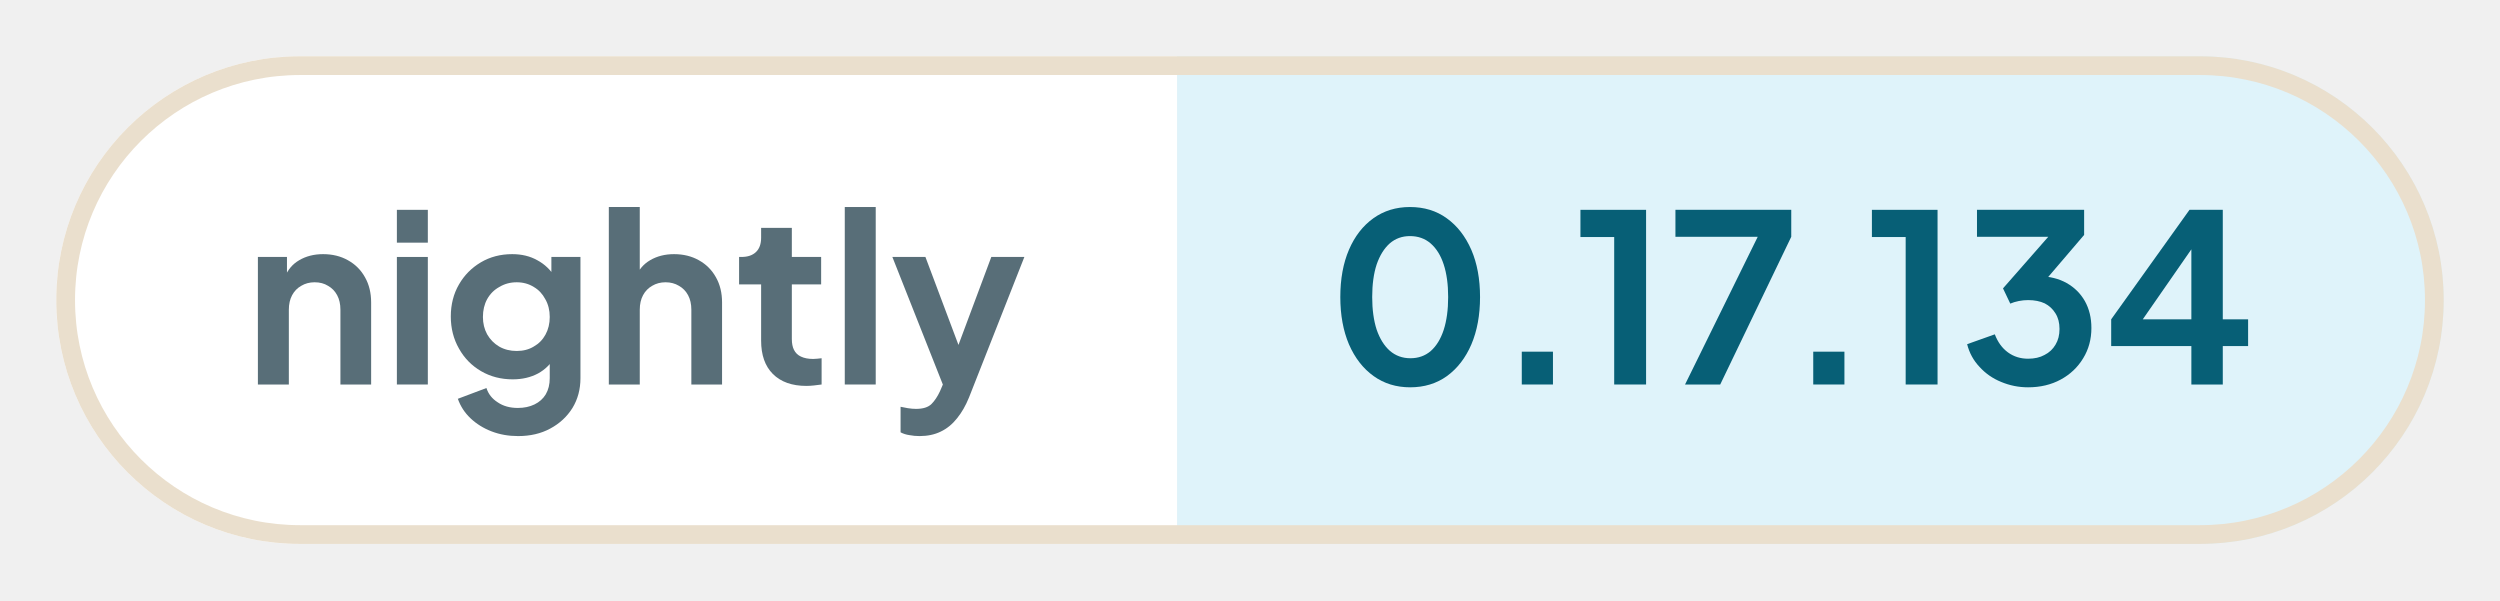
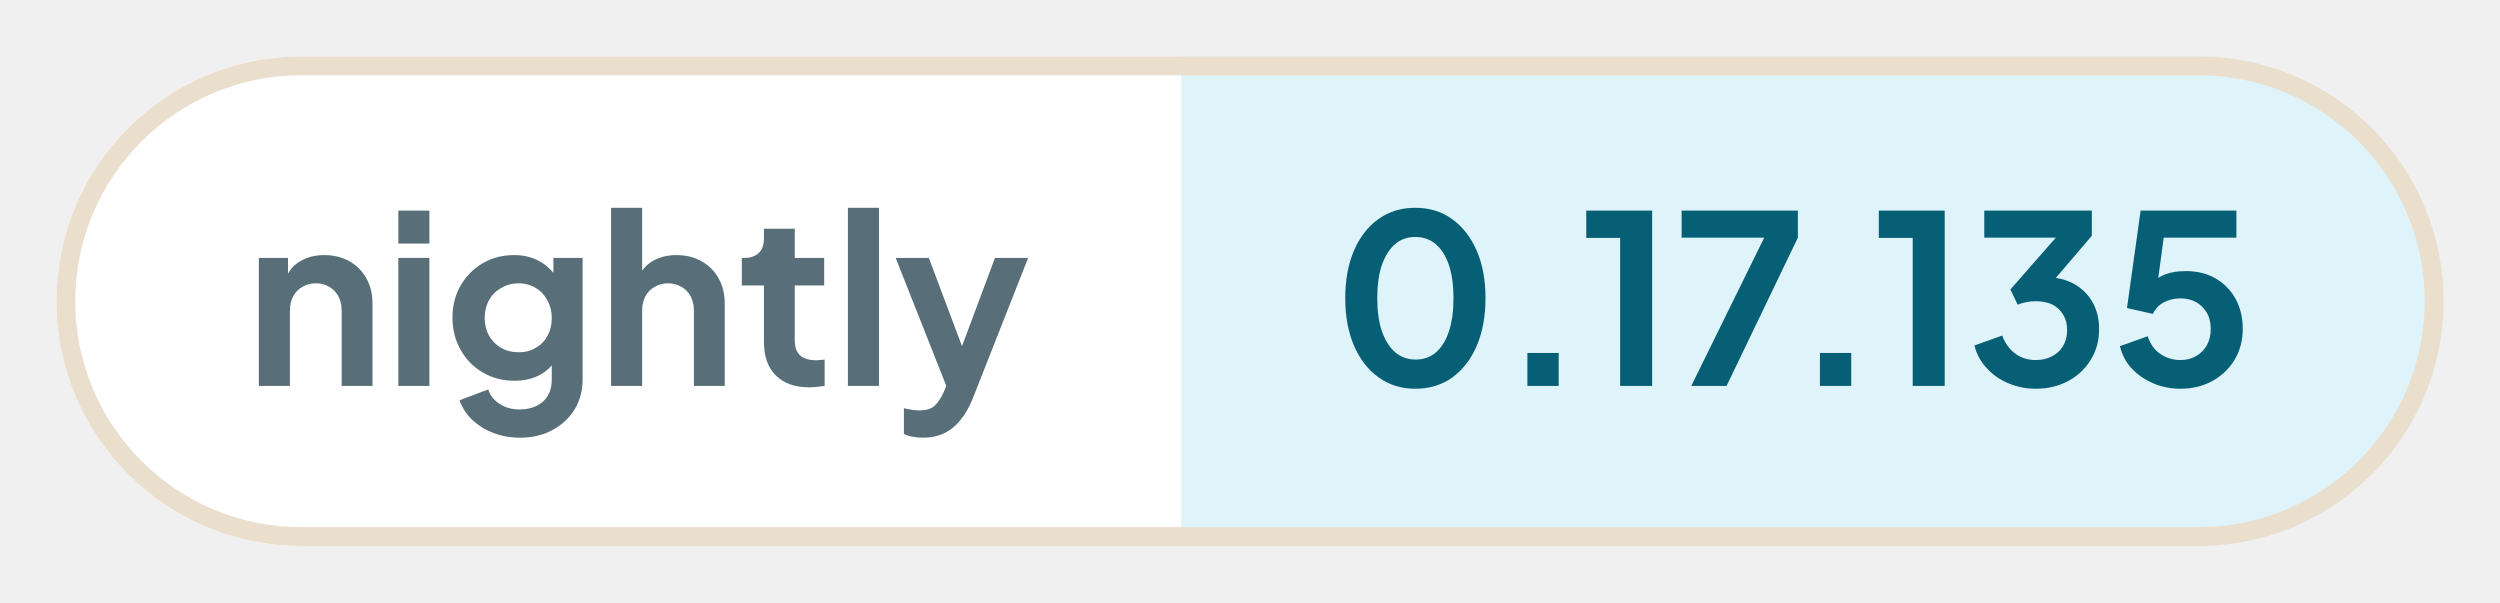
- <svg xmlns="http://www.w3.org/2000/svg" width="133.29" height="32" viewBox="0 0 133.29 32" role="img" aria-label="nightly: 0.17.134">
+ <svg xmlns="http://www.w3.org/2000/svg" width="132.8" height="32" viewBox="0 0 132.8 32" role="img" aria-label="nightly: 0.17.135">
  <defs>
    <clipPath id="pill">
-       <rect x="3" y="3" width="127.29" height="26" rx="13" />
+       <rect x="3" y="3" width="126.8" height="26" rx="13" />
    </clipPath>
  </defs>
  <g clip-path="url(#pill)">
    <rect x="3" y="3" width="59.76" height="26" fill="#ffffff" />
-     <rect x="62.76" y="3" width="67.53" height="26" fill="#dff3fa" />
+     <rect x="62.76" y="3" width="67.04" height="26" fill="#dff3fa" />
  </g>
-   <rect x="3.5" y="3.5" width="126.29" height="25" rx="12.5" fill="none" stroke="#eadfcd" />
+   <rect x="3.5" y="3.5" width="125.8" height="25" rx="12.5" fill="none" stroke="#eadfcd" />
  <g fill="#586e78">
    <path transform="translate(13 20.5) scale(0.0125)" d="M60 0V-544H184V-436L174 -456Q193 -505 236 -530Q280 -556 338 -556Q398 -556 444 -530Q491 -504 517 -457Q543 -411 543 -350V0H412V-319Q412 -355 398 -381Q384 -407 359 -421Q335 -436 302 -436Q270 -436 245 -421Q220 -407 206 -381Q192 -355 192 -319V0Z" />
    <path transform="translate(20.41 20.5) scale(0.0125)" d="M60 0V-544H192V0ZM60 -605V-745H192V-605Z" />
    <path transform="translate(23.56 20.5) scale(0.0125)" d="M325 220Q264 220 212 200Q160 180 122 144Q85 109 68 61L190 15Q202 53 238 76Q273 100 324 100Q364 100 395 85Q426 70 443 42Q460 13 460 -27V-150L484 -121Q456 -72 410 -47Q363 -22 302 -22Q227 -22 167 -57Q107 -92 73 -153Q38 -214 38 -290Q38 -367 73 -427Q107 -486 166 -521Q225 -556 300 -556Q361 -556 407 -530Q454 -505 484 -456L467 -424V-544H591V-27Q591 44 557 100Q522 156 462 188Q403 220 325 220ZM319 -143Q361 -143 392 -162Q424 -180 442 -213Q460 -246 460 -288Q460 -331 441 -364Q423 -398 392 -416Q360 -436 319 -436Q278 -436 245 -416Q212 -398 193 -364Q175 -331 175 -288Q175 -247 193 -214Q212 -181 244 -162Q277 -143 319 -143Z" />
    <path transform="translate(31.71 20.5) scale(0.0125)" d="M60 0V-757H192V-436L174 -456Q193 -505 236 -530Q280 -556 338 -556Q398 -556 444 -530Q491 -504 517 -457Q543 -411 543 -350V0H412V-319Q412 -355 398 -381Q384 -407 359 -421Q334 -436 302 -436Q270 -436 245 -421Q220 -407 206 -381Q192 -355 192 -319V0Z" />
    <path transform="translate(39.13 20.5) scale(0.0125)" d="M309 6Q217 6 166 -45Q116 -95 116 -187V-427H22V-544H32Q72 -544 94 -565Q116 -586 116 -626V-668H247V-544H372V-427H247V-194Q247 -166 256 -148Q266 -128 286 -119Q307 -109 338 -109Q346 -109 355 -110Q365 -111 374 -112V0Q360 2 342 4Q324 6 309 6Z" />
    <path transform="translate(44.29 20.5) scale(0.0125)" d="M60 0V-757H192V0Z" />
    <path transform="translate(47.44 20.5) scale(0.0125)" d="M127 220Q105 220 84 216Q63 213 46 204V95Q59 98 77 101Q96 104 112 104Q157 104 178 83Q198 63 214 29L250 -55L248 55L11 -544H152L318 -102H268L433 -544H574L338 55Q317 107 287 144Q257 182 217 201Q178 220 127 220Z" />
  </g>
  <g fill="#075f76">
    <path transform="translate(70.76 20.5) scale(0.0125)" d="M354 12Q265 12 198 -36Q131 -84 93 -171Q56 -258 56 -373Q56 -489 93 -575Q130 -661 197 -709Q264 -757 353 -757Q444 -757 510 -709Q577 -661 615 -574Q652 -488 652 -373Q652 -258 615 -171Q578 -85 511 -36Q444 12 354 12ZM355 -112Q406 -112 442 -143Q478 -175 497 -233Q516 -292 516 -373Q516 -454 497 -512Q478 -570 441 -602Q405 -633 353 -633Q303 -633 267 -602Q231 -570 211 -512Q192 -454 192 -373Q192 -293 211 -234Q231 -176 267 -144Q304 -112 355 -112Z" />
    <path transform="translate(79.61 20.5) scale(0.0125)" d="M122 0V-140H255V0Z" />
    <path transform="translate(83.9 20.5) scale(0.0125)" d="M173 0V-629H29V-745H309V0Z" />
    <path transform="translate(88.94 20.5) scale(0.0125)" d="M72 0 382 -630H31V-745H525V-630L222 0Z" />
    <path transform="translate(95.15 20.5) scale(0.0125)" d="M122 0V-140H255V0Z" />
    <path transform="translate(99.44 20.5) scale(0.0125)" d="M173 0V-629H29V-745H309V0Z" />
    <path transform="translate(104.48 20.5) scale(0.0125)" d="M292 12Q232 12 177 -11Q123 -33 85 -75Q46 -116 32 -172L150 -214Q169 -164 206 -137Q243 -110 292 -110Q333 -110 362 -126Q392 -141 409 -170Q426 -198 426 -237Q426 -276 409 -303Q392 -331 363 -346Q333 -360 292 -360Q272 -360 252 -356Q232 -352 216 -345L185 -410L378 -630H74V-745H531V-638L337 -411L338 -462Q406 -461 456 -433Q506 -405 534 -356Q562 -306 562 -241Q562 -169 527 -112Q492 -54 431 -21Q370 12 292 12Z" />
-     <path transform="translate(112.11 20.5) scale(0.0125)" d="M378 0V-164H36V-278L370 -745H512V-278H620V-164H512V0ZM136 -228 112 -278H378V-638L413 -627Z" />
+     <path transform="translate(112.11 20.5) scale(0.0125)" d="M297 12Q238 12 184 -10Q131 -32 92 -72Q54 -112 40 -169L158 -211Q175 -160 213 -135Q251 -110 297 -110Q335 -110 364 -127Q394 -144 410 -174Q426 -203 426 -242Q426 -281 410 -310Q393 -339 364 -356Q335 -372 297 -372Q258 -372 226 -355Q195 -338 180 -306L70 -331L128 -745H535V-630H183L234 -689L192 -377L153 -408Q180 -450 221 -469Q262 -488 320 -488Q394 -488 448 -456Q502 -424 532 -369Q562 -314 562 -242Q562 -170 528 -112Q493 -54 433 -21Q373 12 297 12Z" />
  </g>
</svg>
